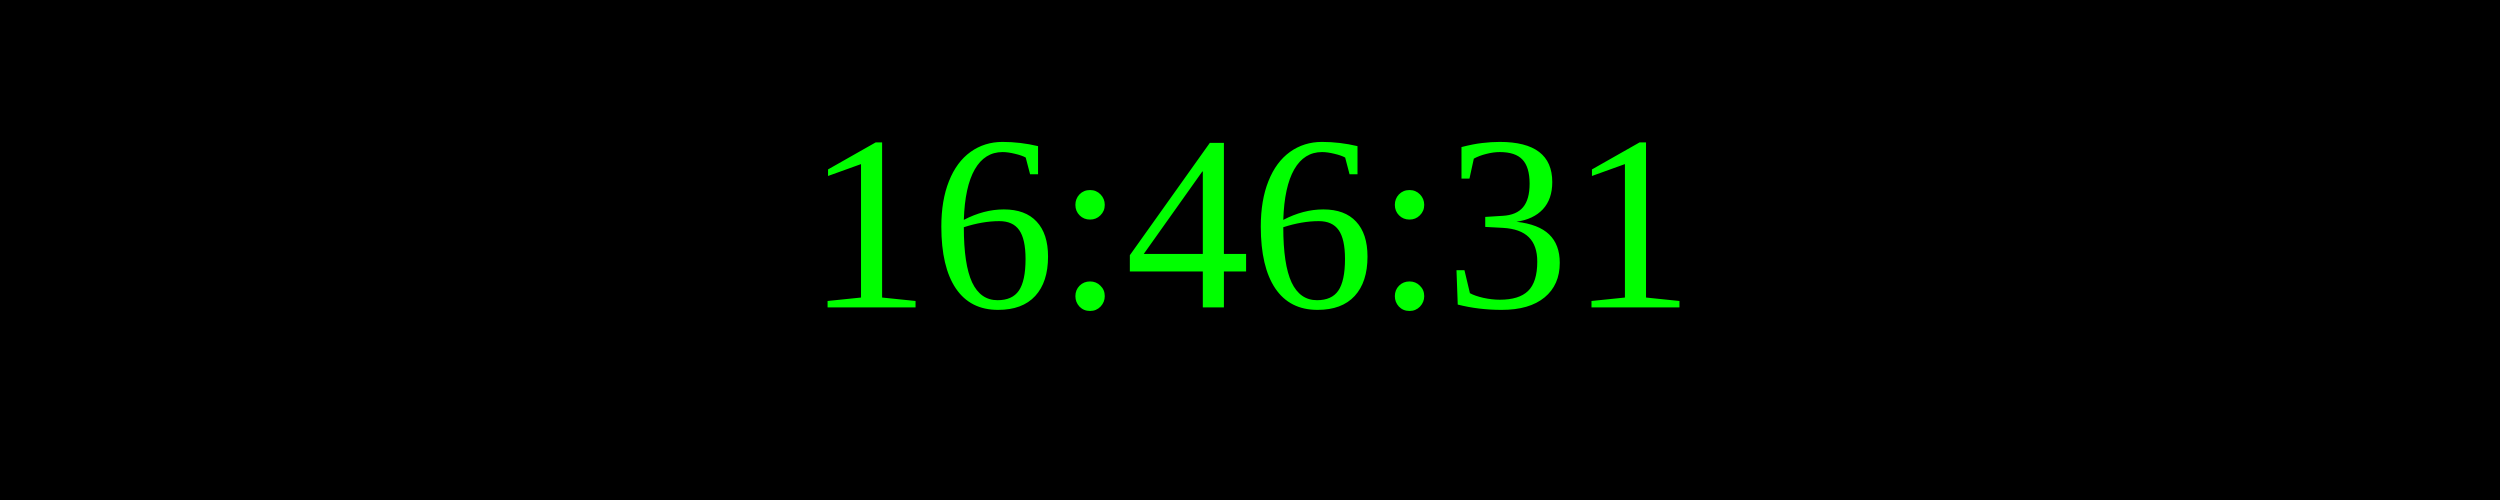
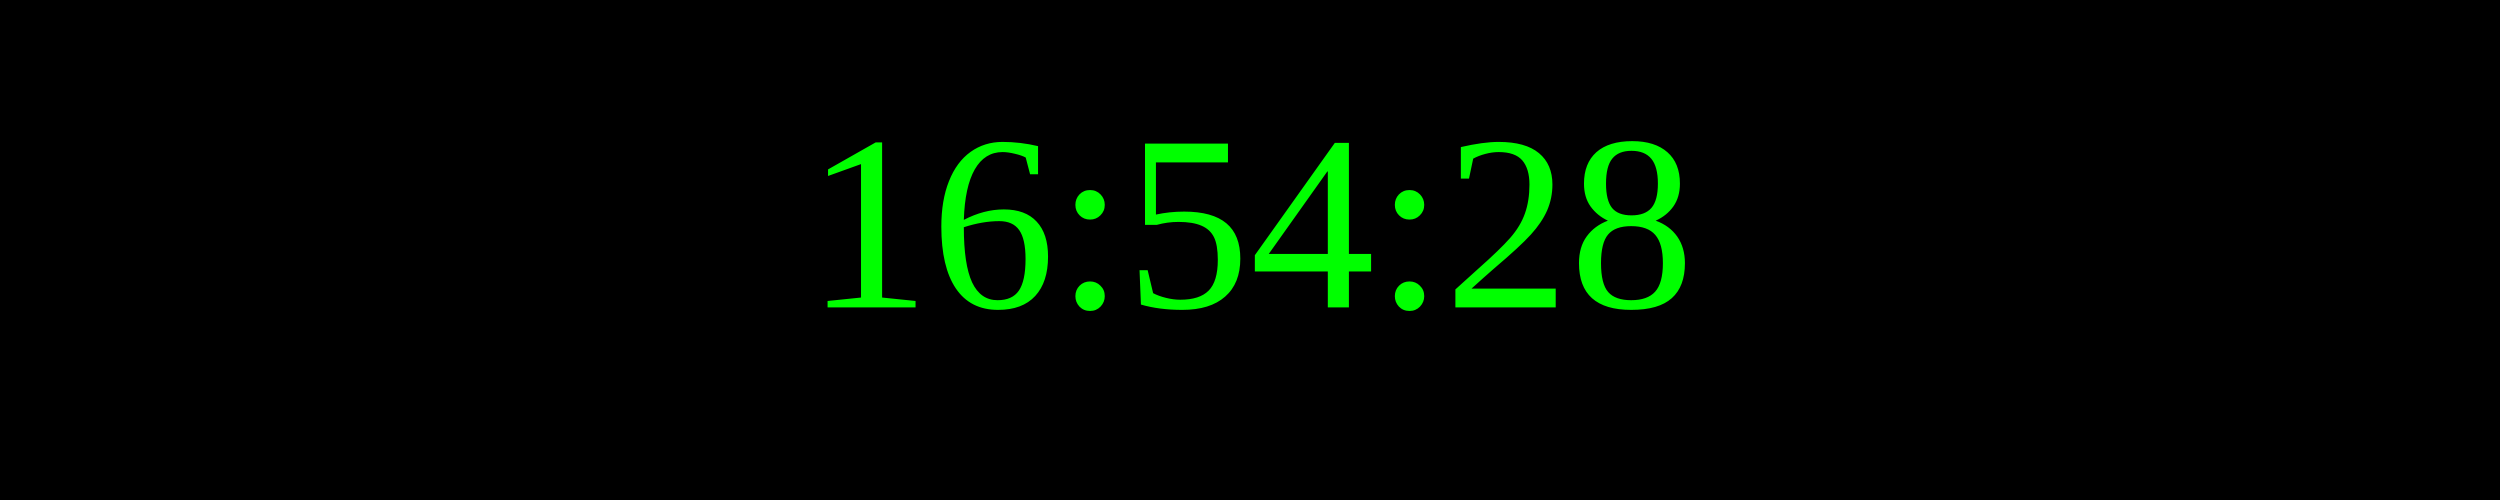
<svg xmlns="http://www.w3.org/2000/svg" width="250" height="50">
  <rect width="100%" height="100%" fill="black" />
  <text x="50%" y="50%" font-size="25" fill="lime" text-anchor="middle" dominant-baseline="middle">
- 16:46:31
+ 16:54:28
</text>
</svg>
